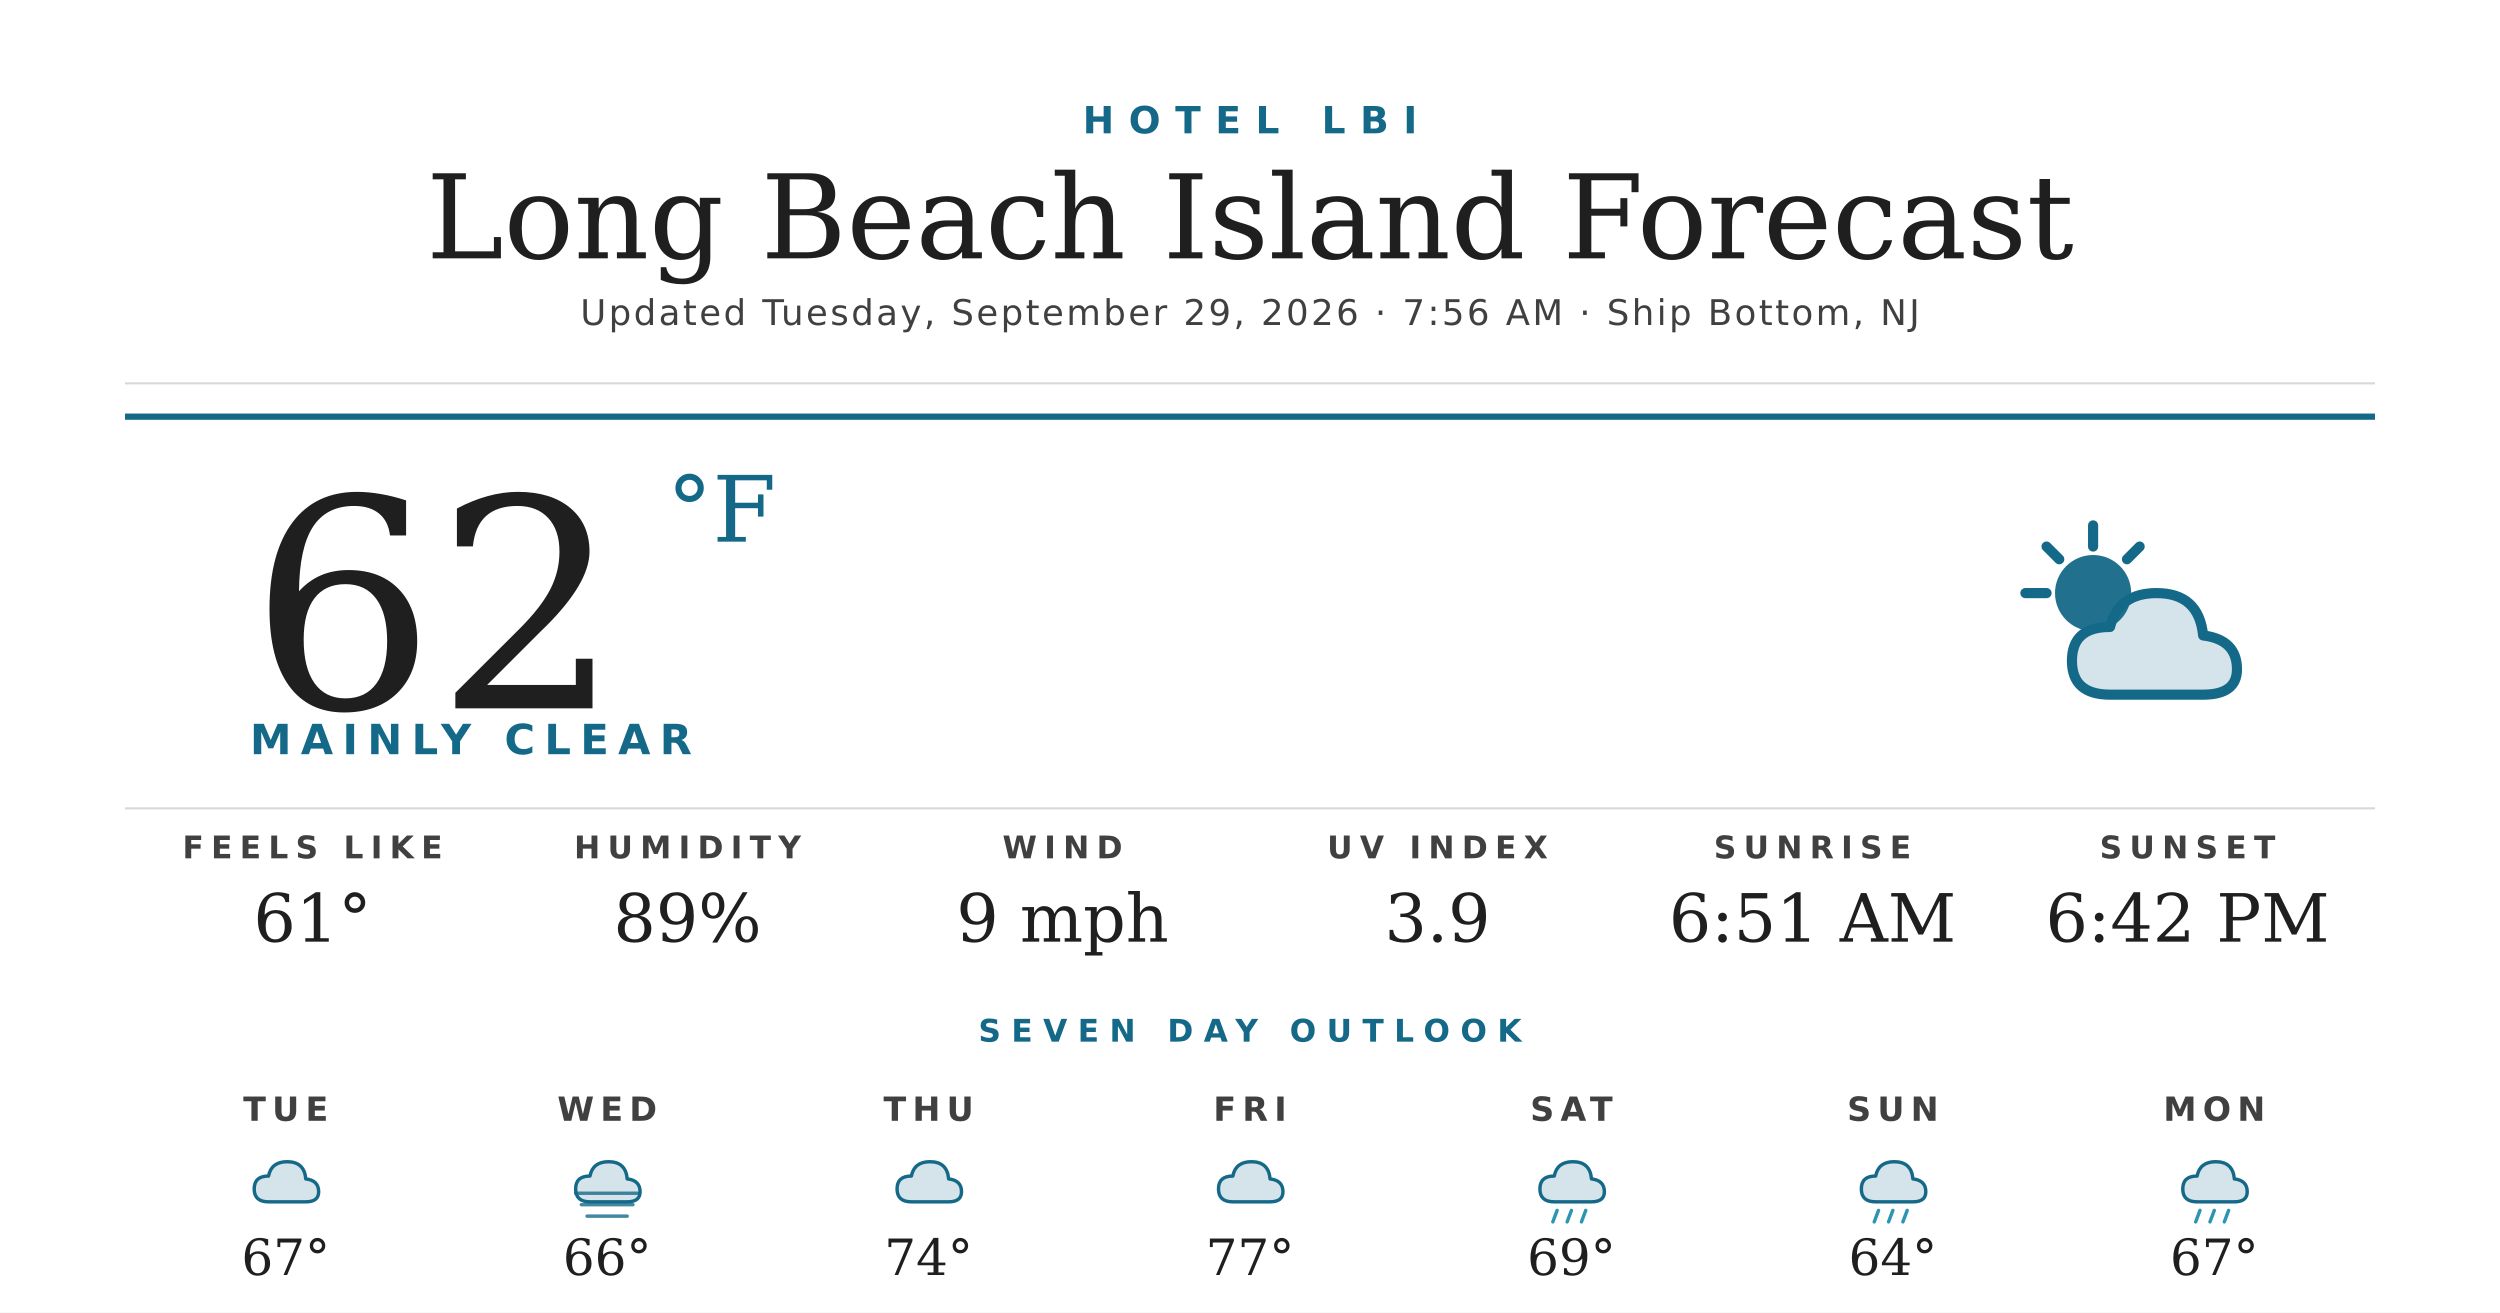
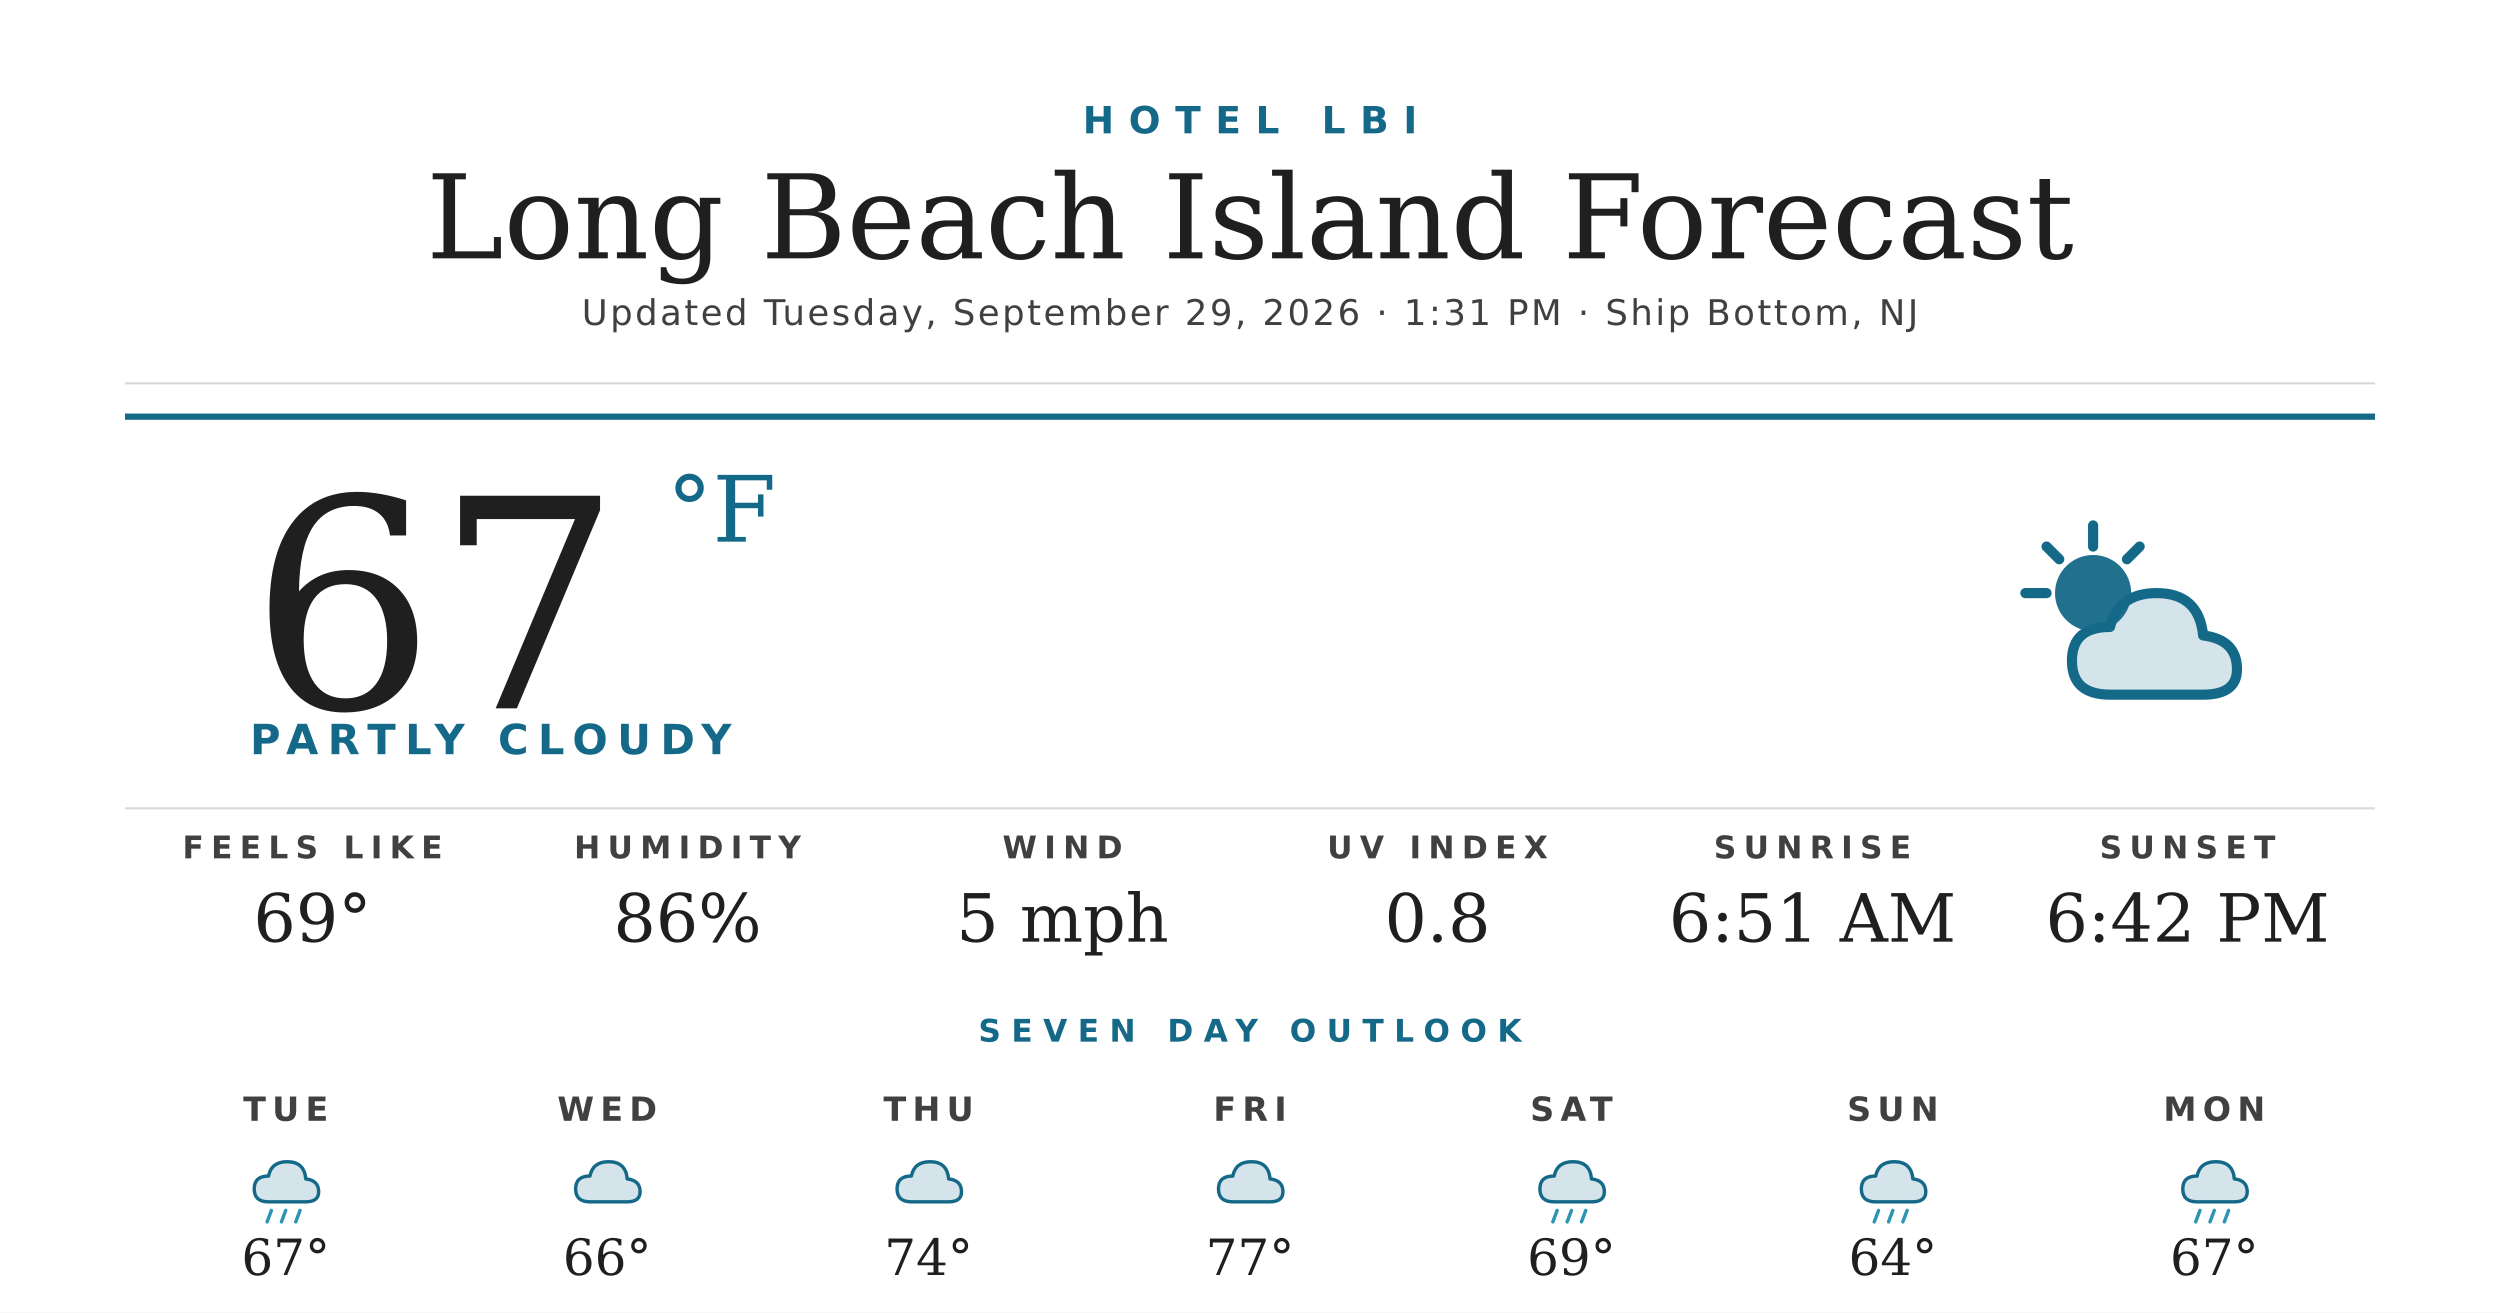
<svg xmlns="http://www.w3.org/2000/svg" width="1200" height="630" viewBox="0 0 1200 630">
  <rect width="1200" height="630" fill="#ffffff" />
  <text x="600" y="64" text-anchor="middle" font-family="'Montserrat Bold', 'Montserrat', 'DejaVu Sans', Helvetica, Arial, sans-serif" font-size="18" font-weight="700" fill="#156988" letter-spacing="7">HOTEL LBI</text>
  <text x="600" y="124" text-anchor="middle" font-family="'Prata', 'DejaVu Serif', Georgia, serif" font-size="56" fill="#1f1f1f">Long Beach Island Forecast</text>
-   <text x="600" y="156" text-anchor="middle" font-family="'Montserrat', 'DejaVu Sans', Helvetica, Arial, sans-serif" font-size="17" font-weight="500" fill="#404040" letter-spacing="1.2">Updated Tuesday, September 29, 2026 · 7:56 AM · Ship Bottom, NJ</text>
+   <text x="600" y="156" text-anchor="middle" font-family="'Montserrat', 'DejaVu Sans', Helvetica, Arial, sans-serif" font-size="17" font-weight="500" fill="#404040" letter-spacing="1.2">Updated Tuesday, September 29, 2026 · 1:31 PM · Ship Bottom, NJ</text>
  <line x1="60" y1="184" x2="1140" y2="184" stroke="#d8d8d8" stroke-width="1" />
  <line x1="60" y1="200" x2="1140" y2="200" stroke="#156988" stroke-width="3" />
-   <text x="120" y="340" font-family="'Prata', 'DejaVu Serif', Georgia, serif" font-size="140" fill="#1f1f1f">62</text>
+   <text x="120" y="340" font-family="'Prata', 'DejaVu Serif', Georgia, serif" font-size="140" fill="#1f1f1f">67</text>
  <text x="320" y="260" font-family="'Prata', 'DejaVu Serif', Georgia, serif" font-size="44" fill="#156988">°F</text>
-   <text x="120" y="362" font-family="'Montserrat Bold', 'Montserrat', 'DejaVu Sans', Helvetica, Arial, sans-serif" font-size="20" font-weight="700" fill="#156988" letter-spacing="4.5">MAINLY CLEAR</text>
+   <text x="120" y="362" font-family="'Montserrat Bold', 'Montserrat', 'DejaVu Sans', Helvetica, Arial, sans-serif" font-size="20" font-weight="700" fill="#156988" letter-spacing="4.5">PARTLY CLOUDY</text>
  <g transform="translate(960,240) scale(2.03125)">
    <circle cx="22" cy="22" r="9" fill="#156988" opacity="0.95" />
    <g stroke="#156988" stroke-width="2.4" stroke-linecap="round">
      <line x1="22" y1="6" x2="22" y2="11" />
      <line x1="6" y1="22" x2="11" y2="22" />
      <line x1="11" y1="11" x2="14" y2="14" />
      <line x1="33" y1="11" x2="30" y2="14" />
    </g>
    <path d="M26 46 Q17 46 17 38 Q17 30 26 30 Q28 22 37 22 Q47 22 48 32 Q56 33 56 40 Q56 46 48 46 Z" fill="#156988" opacity="0.18" />
    <path d="M26 46 Q17 46 17 38 Q17 30 26 30 Q28 22 37 22 Q47 22 48 32 Q56 33 56 40 Q56 46 48 46 Z" fill="none" stroke="#156988" stroke-width="2.4" stroke-linejoin="round" />
  </g>
  <line x1="60" y1="388" x2="1140" y2="388" stroke="#d8d8d8" stroke-width="1" />
  <text x="150" y="412" text-anchor="middle" font-family="'Montserrat Bold', 'Montserrat', 'DejaVu Sans', Helvetica, Arial, sans-serif" font-size="15" font-weight="700" fill="#404040" letter-spacing="3.5">FEELS LIKE</text>
-   <text x="150" y="452" text-anchor="middle" font-family="'Prata', 'DejaVu Serif', Georgia, serif" font-size="32" fill="#1f1f1f">61°</text>
+   <text x="150" y="452" text-anchor="middle" font-family="'Prata', 'DejaVu Serif', Georgia, serif" font-size="32" fill="#1f1f1f">69°</text>
  <text x="330" y="412" text-anchor="middle" font-family="'Montserrat Bold', 'Montserrat', 'DejaVu Sans', Helvetica, Arial, sans-serif" font-size="15" font-weight="700" fill="#404040" letter-spacing="3.5">HUMIDITY</text>
-   <text x="330" y="452" text-anchor="middle" font-family="'Prata', 'DejaVu Serif', Georgia, serif" font-size="32" fill="#1f1f1f">89%</text>
+   <text x="330" y="452" text-anchor="middle" font-family="'Prata', 'DejaVu Serif', Georgia, serif" font-size="32" fill="#1f1f1f">86%</text>
  <text x="510" y="412" text-anchor="middle" font-family="'Montserrat Bold', 'Montserrat', 'DejaVu Sans', Helvetica, Arial, sans-serif" font-size="15" font-weight="700" fill="#404040" letter-spacing="3.5">WIND</text>
-   <text x="510" y="452" text-anchor="middle" font-family="'Prata', 'DejaVu Serif', Georgia, serif" font-size="32" fill="#1f1f1f">9 mph</text>
+   <text x="510" y="452" text-anchor="middle" font-family="'Prata', 'DejaVu Serif', Georgia, serif" font-size="32" fill="#1f1f1f">5 mph</text>
  <text x="690" y="412" text-anchor="middle" font-family="'Montserrat Bold', 'Montserrat', 'DejaVu Sans', Helvetica, Arial, sans-serif" font-size="15" font-weight="700" fill="#404040" letter-spacing="3.5">UV INDEX</text>
-   <text x="690" y="452" text-anchor="middle" font-family="'Prata', 'DejaVu Serif', Georgia, serif" font-size="32" fill="#1f1f1f">3.9</text>
+   <text x="690" y="452" text-anchor="middle" font-family="'Prata', 'DejaVu Serif', Georgia, serif" font-size="32" fill="#1f1f1f">0.8</text>
  <text x="870" y="412" text-anchor="middle" font-family="'Montserrat Bold', 'Montserrat', 'DejaVu Sans', Helvetica, Arial, sans-serif" font-size="15" font-weight="700" fill="#404040" letter-spacing="3.5">SUNRISE</text>
  <text x="870" y="452" text-anchor="middle" font-family="'Prata', 'DejaVu Serif', Georgia, serif" font-size="32" fill="#1f1f1f">6:51 AM</text>
  <text x="1050" y="412" text-anchor="middle" font-family="'Montserrat Bold', 'Montserrat', 'DejaVu Sans', Helvetica, Arial, sans-serif" font-size="15" font-weight="700" fill="#404040" letter-spacing="3.5">SUNSET</text>
  <text x="1050" y="452" text-anchor="middle" font-family="'Prata', 'DejaVu Serif', Georgia, serif" font-size="32" fill="#1f1f1f">6:42 PM</text>
  <text x="600" y="500" text-anchor="middle" font-family="'Montserrat Bold', 'Montserrat', 'DejaVu Sans', Helvetica, Arial, sans-serif" font-size="15" font-weight="700" fill="#156988" letter-spacing="5">SEVEN DAY OUTLOOK</text>
  <text x="137.143" y="538" text-anchor="middle" font-family="'Montserrat Bold', 'Montserrat', 'DejaVu Sans', Helvetica, Arial, sans-serif" font-size="16" font-weight="700" fill="#404040" letter-spacing="3">TUE</text>
  <g transform="translate(115.1429,548) scale(0.6875)">
    <path d="M20 42 Q10 42 10 33 Q10 24 20 24 Q22 14 33 14 Q45 14 46 26 Q55 27 55 35 Q55 42 46 42 Z" fill="#156988" opacity="0.18" />
    <path d="M20 42 Q10 42 10 33 Q10 24 20 24 Q22 14 33 14 Q45 14 46 26 Q55 27 55 35 Q55 42 46 42 Z" fill="none" stroke="#156988" stroke-width="2.4" stroke-linejoin="round" />
+     <g stroke="#2C95B3" stroke-width="2.4" stroke-linecap="round">
+       <line x1="22" y1="48" x2="19" y2="56" />
+       <line x1="32" y1="48" x2="29" y2="56" />
+       <line x1="42" y1="48" x2="39" y2="56" />
+     </g>
  </g>
  <text x="137.143" y="612" text-anchor="middle" font-family="'Prata', 'DejaVu Serif', Georgia, serif" font-size="24" fill="#1f1f1f">67°</text>
  <text x="291.429" y="538" text-anchor="middle" font-family="'Montserrat Bold', 'Montserrat', 'DejaVu Sans', Helvetica, Arial, sans-serif" font-size="16" font-weight="700" fill="#404040" letter-spacing="3">WED</text>
  <g transform="translate(269.4286,548) scale(0.6875)">
    <path d="M20 42 Q10 42 10 33 Q10 24 20 24 Q22 14 33 14 Q45 14 46 26 Q55 27 55 35 Q55 42 46 42 Z" fill="#156988" opacity="0.18" />
    <path d="M20 42 Q10 42 10 33 Q10 24 20 24 Q22 14 33 14 Q45 14 46 26 Q55 27 55 35 Q55 42 46 42 Z" fill="none" stroke="#156988" stroke-width="2.4" stroke-linejoin="round" />
-     <g stroke="#156988" stroke-width="2.4" stroke-linecap="round" opacity="0.8">
-       <line x1="10" y1="36" x2="54" y2="36" />
-       <line x1="14" y1="44" x2="50" y2="44" />
-       <line x1="18" y1="52" x2="46" y2="52" />
-     </g>
  </g>
  <text x="291.429" y="612" text-anchor="middle" font-family="'Prata', 'DejaVu Serif', Georgia, serif" font-size="24" fill="#1f1f1f">66°</text>
  <text x="445.714" y="538" text-anchor="middle" font-family="'Montserrat Bold', 'Montserrat', 'DejaVu Sans', Helvetica, Arial, sans-serif" font-size="16" font-weight="700" fill="#404040" letter-spacing="3">THU</text>
  <g transform="translate(423.7143,548) scale(0.6875)">
    <path d="M20 42 Q10 42 10 33 Q10 24 20 24 Q22 14 33 14 Q45 14 46 26 Q55 27 55 35 Q55 42 46 42 Z" fill="#156988" opacity="0.18" />
    <path d="M20 42 Q10 42 10 33 Q10 24 20 24 Q22 14 33 14 Q45 14 46 26 Q55 27 55 35 Q55 42 46 42 Z" fill="none" stroke="#156988" stroke-width="2.4" stroke-linejoin="round" />
  </g>
  <text x="445.714" y="612" text-anchor="middle" font-family="'Prata', 'DejaVu Serif', Georgia, serif" font-size="24" fill="#1f1f1f">74°</text>
  <text x="600" y="538" text-anchor="middle" font-family="'Montserrat Bold', 'Montserrat', 'DejaVu Sans', Helvetica, Arial, sans-serif" font-size="16" font-weight="700" fill="#404040" letter-spacing="3">FRI</text>
  <g transform="translate(578,548) scale(0.6875)">
    <path d="M20 42 Q10 42 10 33 Q10 24 20 24 Q22 14 33 14 Q45 14 46 26 Q55 27 55 35 Q55 42 46 42 Z" fill="#156988" opacity="0.18" />
    <path d="M20 42 Q10 42 10 33 Q10 24 20 24 Q22 14 33 14 Q45 14 46 26 Q55 27 55 35 Q55 42 46 42 Z" fill="none" stroke="#156988" stroke-width="2.4" stroke-linejoin="round" />
  </g>
  <text x="600" y="612" text-anchor="middle" font-family="'Prata', 'DejaVu Serif', Georgia, serif" font-size="24" fill="#1f1f1f">77°</text>
  <text x="754.286" y="538" text-anchor="middle" font-family="'Montserrat Bold', 'Montserrat', 'DejaVu Sans', Helvetica, Arial, sans-serif" font-size="16" font-weight="700" fill="#404040" letter-spacing="3">SAT</text>
  <g transform="translate(732.2857,548) scale(0.6875)">
    <path d="M20 42 Q10 42 10 33 Q10 24 20 24 Q22 14 33 14 Q45 14 46 26 Q55 27 55 35 Q55 42 46 42 Z" fill="#156988" opacity="0.18" />
    <path d="M20 42 Q10 42 10 33 Q10 24 20 24 Q22 14 33 14 Q45 14 46 26 Q55 27 55 35 Q55 42 46 42 Z" fill="none" stroke="#156988" stroke-width="2.4" stroke-linejoin="round" />
    <g stroke="#2C95B3" stroke-width="2.4" stroke-linecap="round">
      <line x1="22" y1="48" x2="19" y2="56" />
      <line x1="32" y1="48" x2="29" y2="56" />
      <line x1="42" y1="48" x2="39" y2="56" />
    </g>
  </g>
  <text x="754.286" y="612" text-anchor="middle" font-family="'Prata', 'DejaVu Serif', Georgia, serif" font-size="24" fill="#1f1f1f">69°</text>
  <text x="908.571" y="538" text-anchor="middle" font-family="'Montserrat Bold', 'Montserrat', 'DejaVu Sans', Helvetica, Arial, sans-serif" font-size="16" font-weight="700" fill="#404040" letter-spacing="3">SUN</text>
  <g transform="translate(886.5714,548) scale(0.6875)">
    <path d="M20 42 Q10 42 10 33 Q10 24 20 24 Q22 14 33 14 Q45 14 46 26 Q55 27 55 35 Q55 42 46 42 Z" fill="#156988" opacity="0.18" />
    <path d="M20 42 Q10 42 10 33 Q10 24 20 24 Q22 14 33 14 Q45 14 46 26 Q55 27 55 35 Q55 42 46 42 Z" fill="none" stroke="#156988" stroke-width="2.4" stroke-linejoin="round" />
    <g stroke="#2C95B3" stroke-width="2.4" stroke-linecap="round">
      <line x1="22" y1="48" x2="19" y2="56" />
      <line x1="32" y1="48" x2="29" y2="56" />
      <line x1="42" y1="48" x2="39" y2="56" />
    </g>
  </g>
  <text x="908.571" y="612" text-anchor="middle" font-family="'Prata', 'DejaVu Serif', Georgia, serif" font-size="24" fill="#1f1f1f">64°</text>
  <text x="1062.857" y="538" text-anchor="middle" font-family="'Montserrat Bold', 'Montserrat', 'DejaVu Sans', Helvetica, Arial, sans-serif" font-size="16" font-weight="700" fill="#404040" letter-spacing="3">MON</text>
  <g transform="translate(1040.857,548) scale(0.6875)">
    <path d="M20 42 Q10 42 10 33 Q10 24 20 24 Q22 14 33 14 Q45 14 46 26 Q55 27 55 35 Q55 42 46 42 Z" fill="#156988" opacity="0.18" />
    <path d="M20 42 Q10 42 10 33 Q10 24 20 24 Q22 14 33 14 Q45 14 46 26 Q55 27 55 35 Q55 42 46 42 Z" fill="none" stroke="#156988" stroke-width="2.4" stroke-linejoin="round" />
    <g stroke="#2C95B3" stroke-width="2.4" stroke-linecap="round">
      <line x1="22" y1="48" x2="19" y2="56" />
      <line x1="32" y1="48" x2="29" y2="56" />
      <line x1="42" y1="48" x2="39" y2="56" />
    </g>
  </g>
  <text x="1062.857" y="612" text-anchor="middle" font-family="'Prata', 'DejaVu Serif', Georgia, serif" font-size="24" fill="#1f1f1f">67°</text>
</svg>
